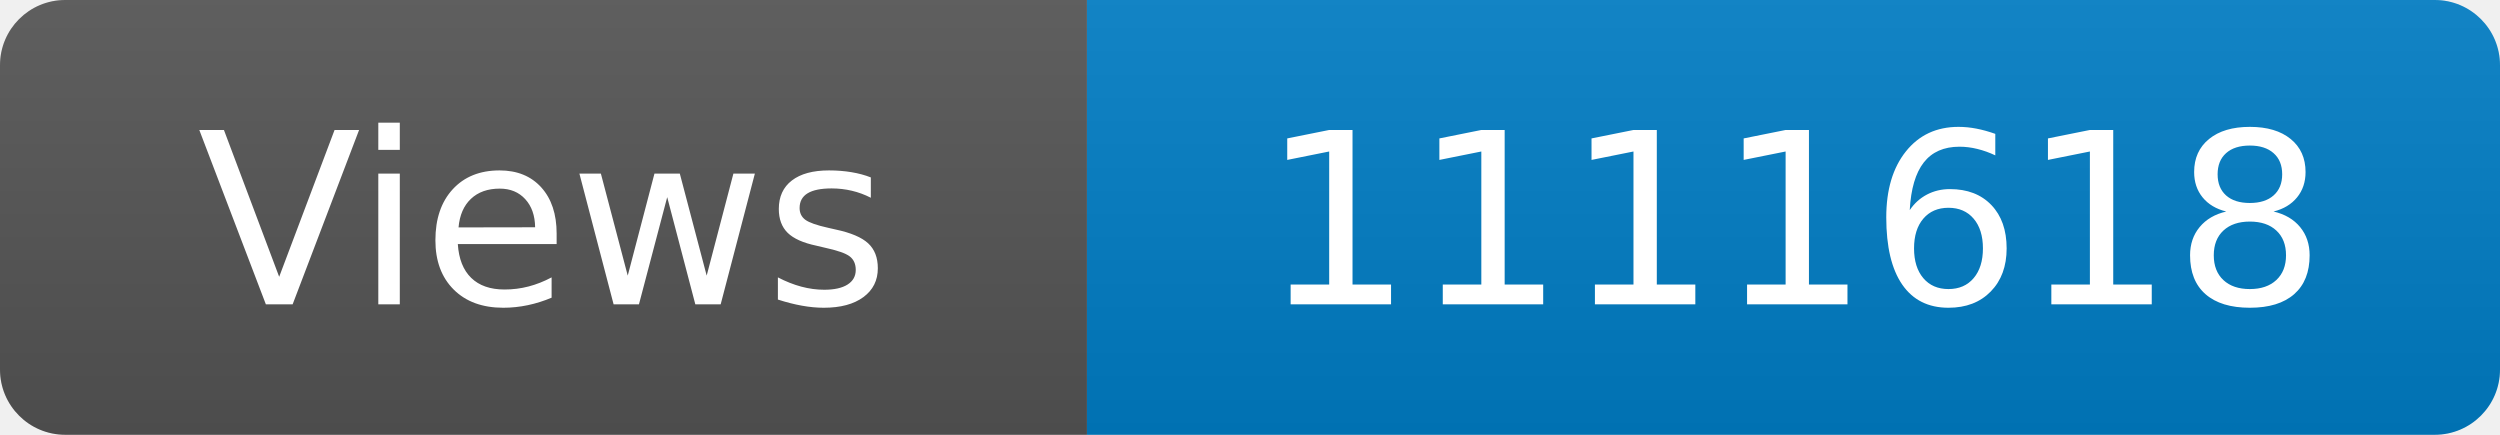
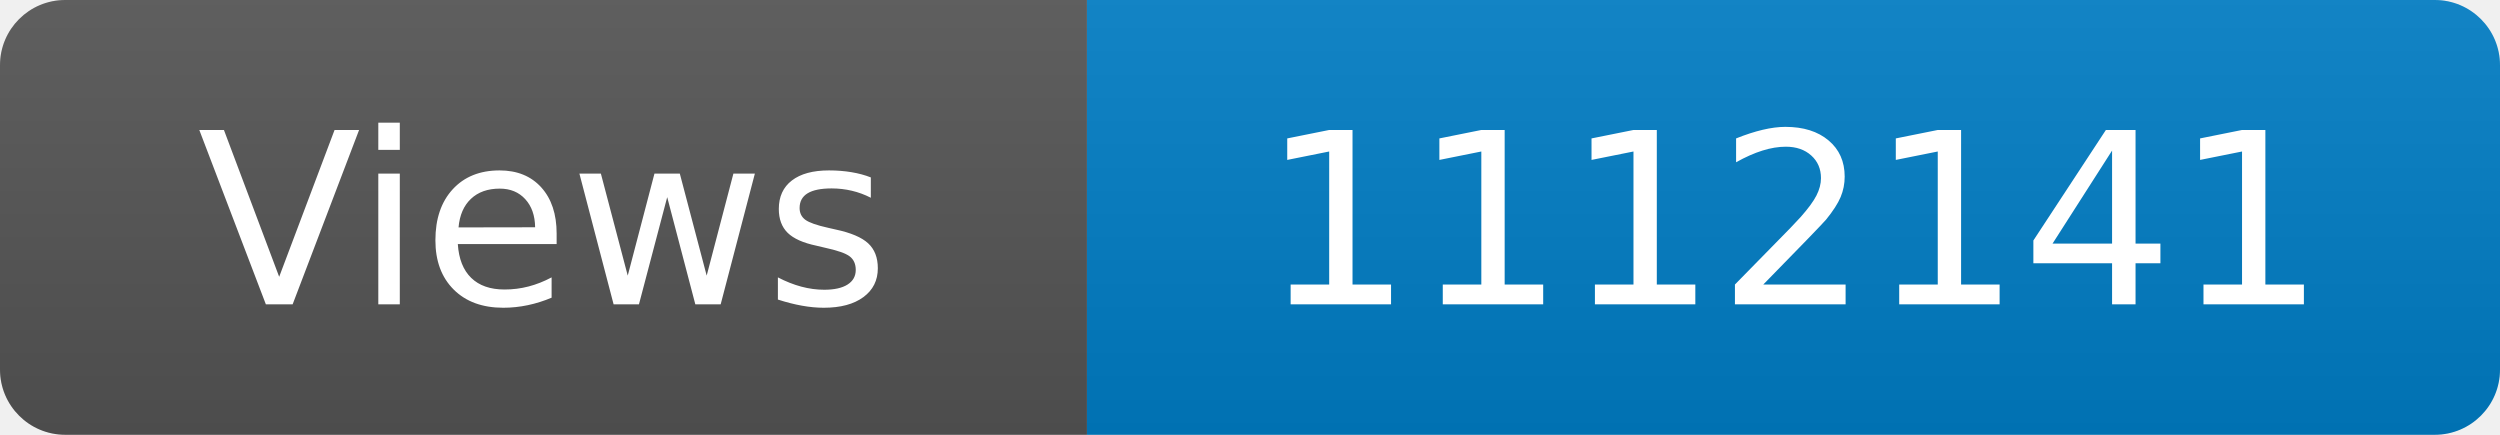
<svg xmlns="http://www.w3.org/2000/svg" width="115" height="20" role="img" aria-label="Maintained?: yes">
  <linearGradient id="s" x2="0" y2="100%">
    <stop offset="0" stop-color="#bbb" stop-opacity=".1" />
    <stop offset="1" stop-opacity=".1" />
  </linearGradient>
  <clipPath id="r">
    <rect width="115" height="20" rx="3" fill="#fff" />
  </clipPath>
  <g clip-path="url(#r)">
    <rect width="50" height="20" fill="#555" />
    <rect x="50" width="160" height="20" fill="#007ec6" />
    <rect width="115" height="20" fill="url(#s)" />
  </g>
  <g fill="#fff" text-anchor="middle" font-family="Verdana,Geneva,DejaVu Sans,sans-serif" font-size="110">
    <text x="250" y="140" transform="scale(.1)" fill="#fff">Views</text>
-     <text x="825" y="140" transform="scale(.1)" fill="#fff">1111618</text>
+     <text x="825" y="140" transform="scale(.1)" fill="#fff">1112141</text>
  </g>
</svg>
